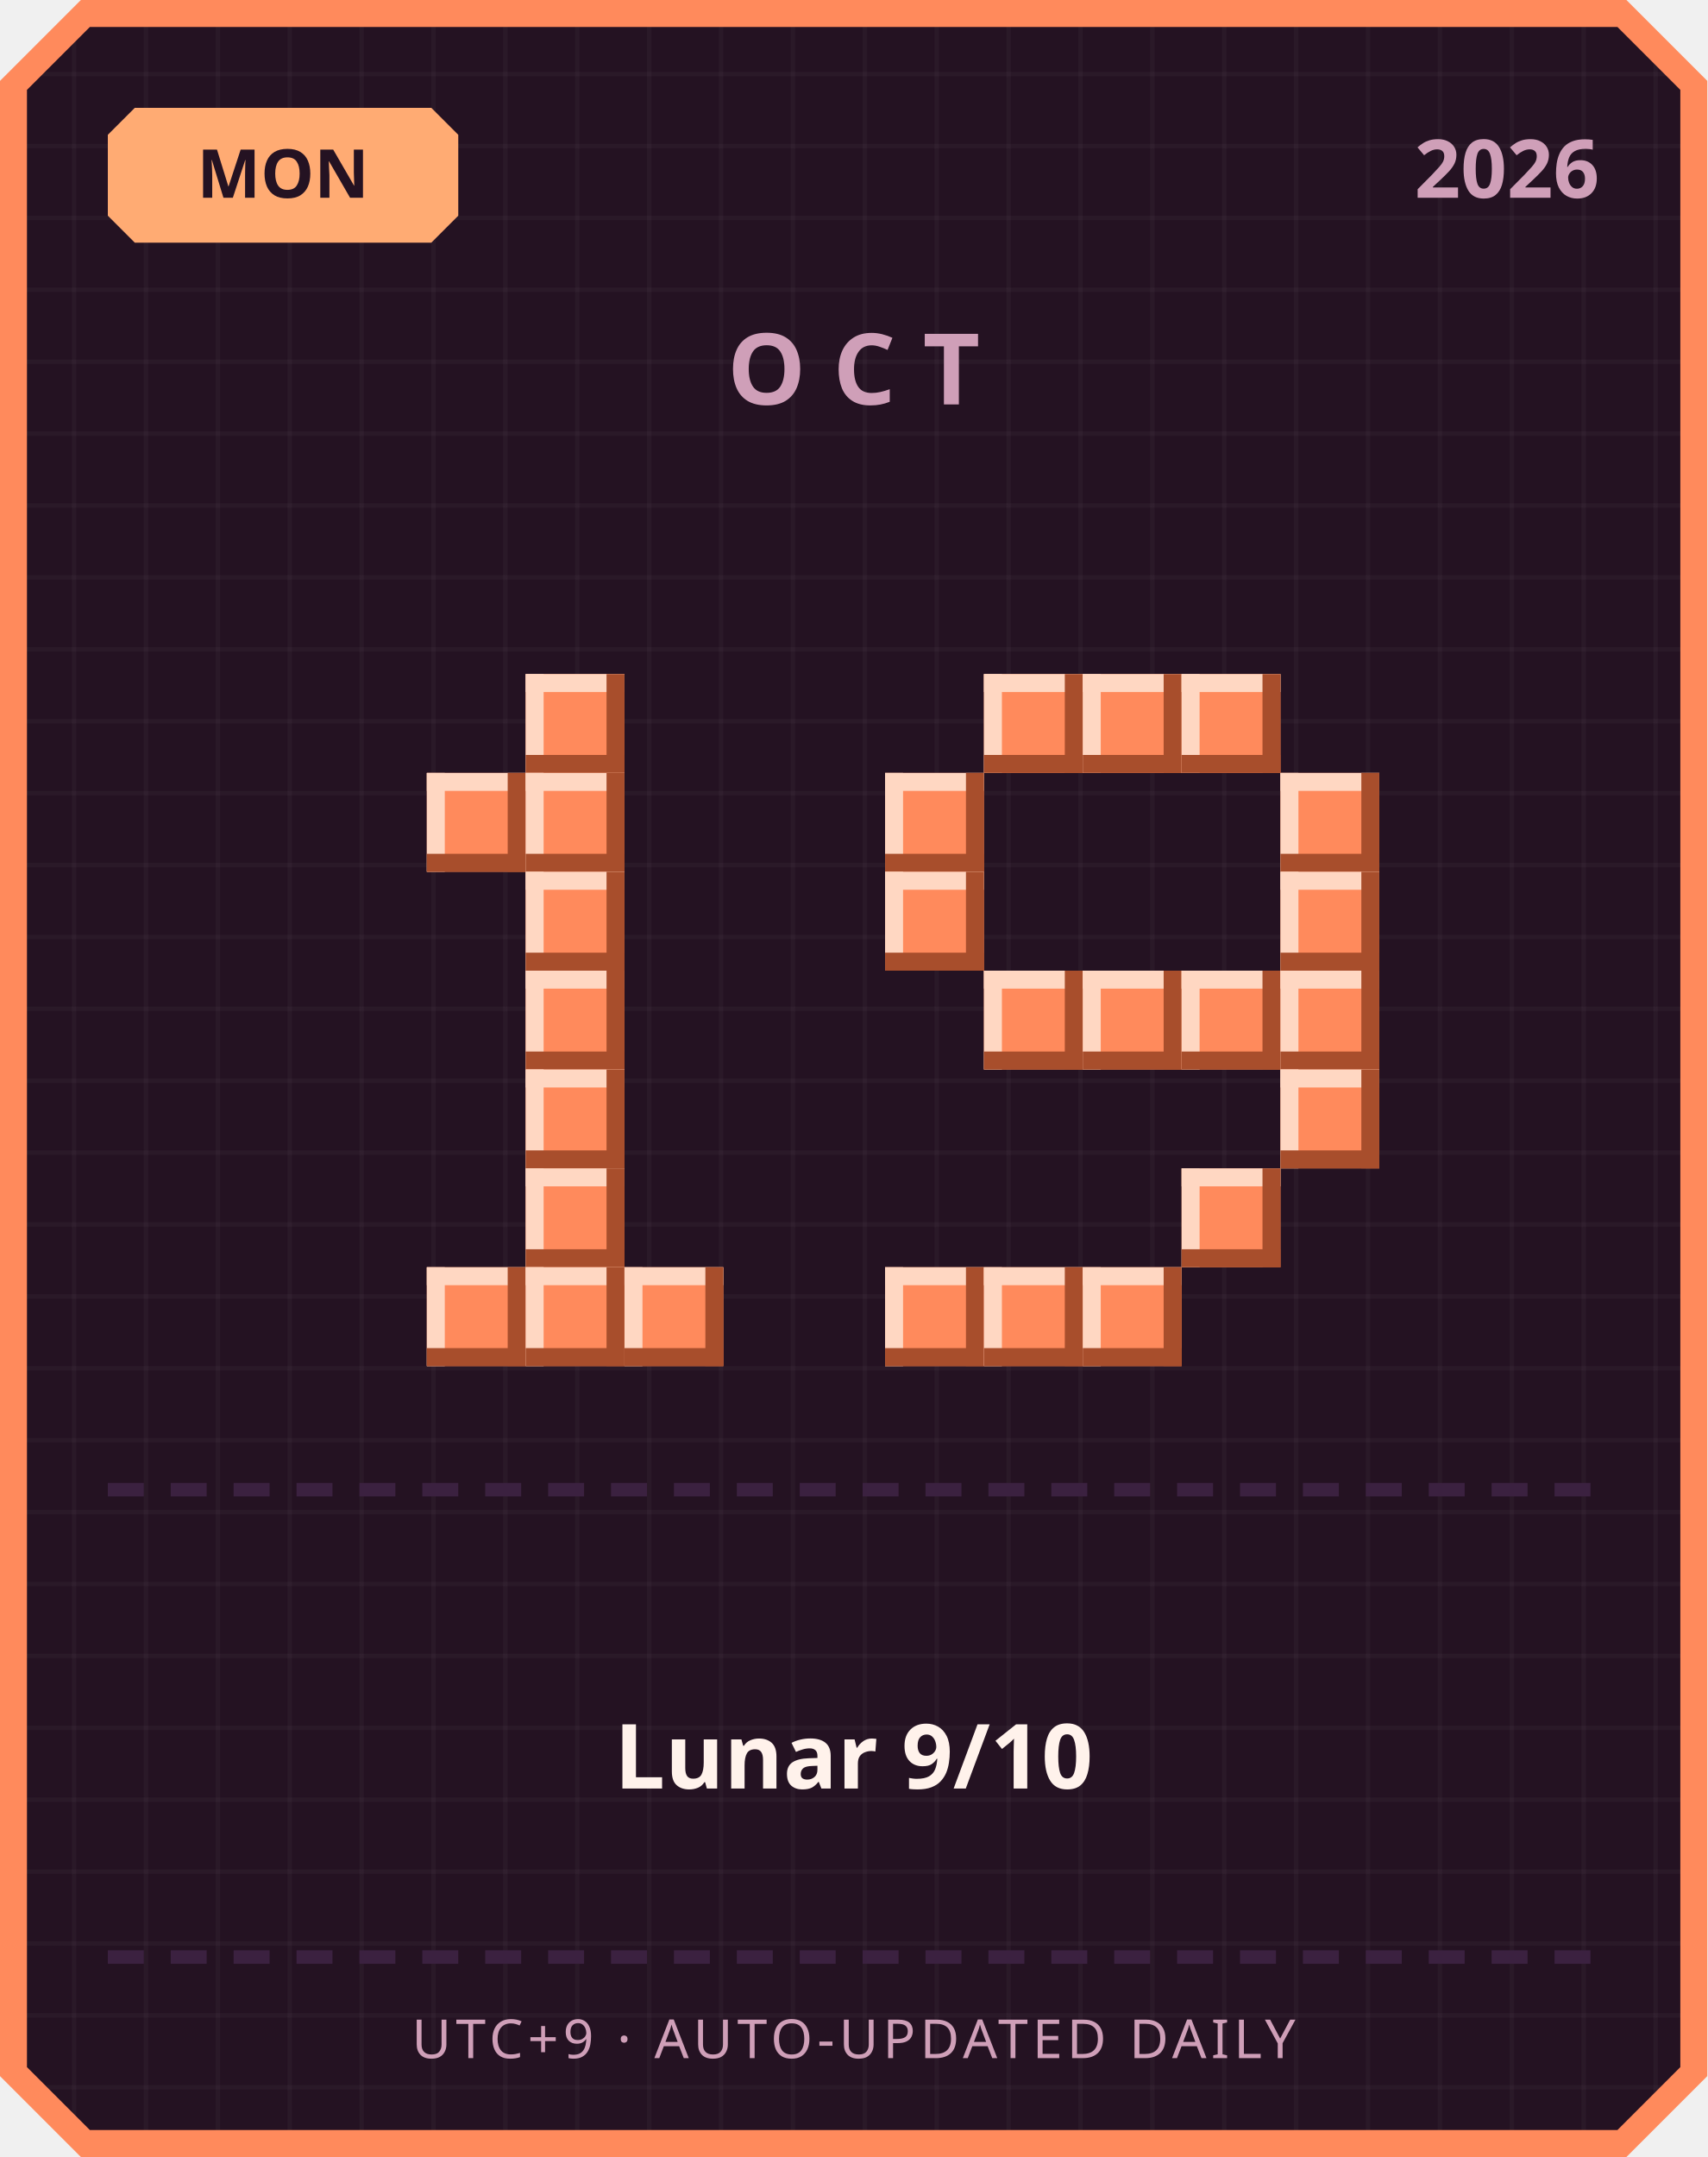
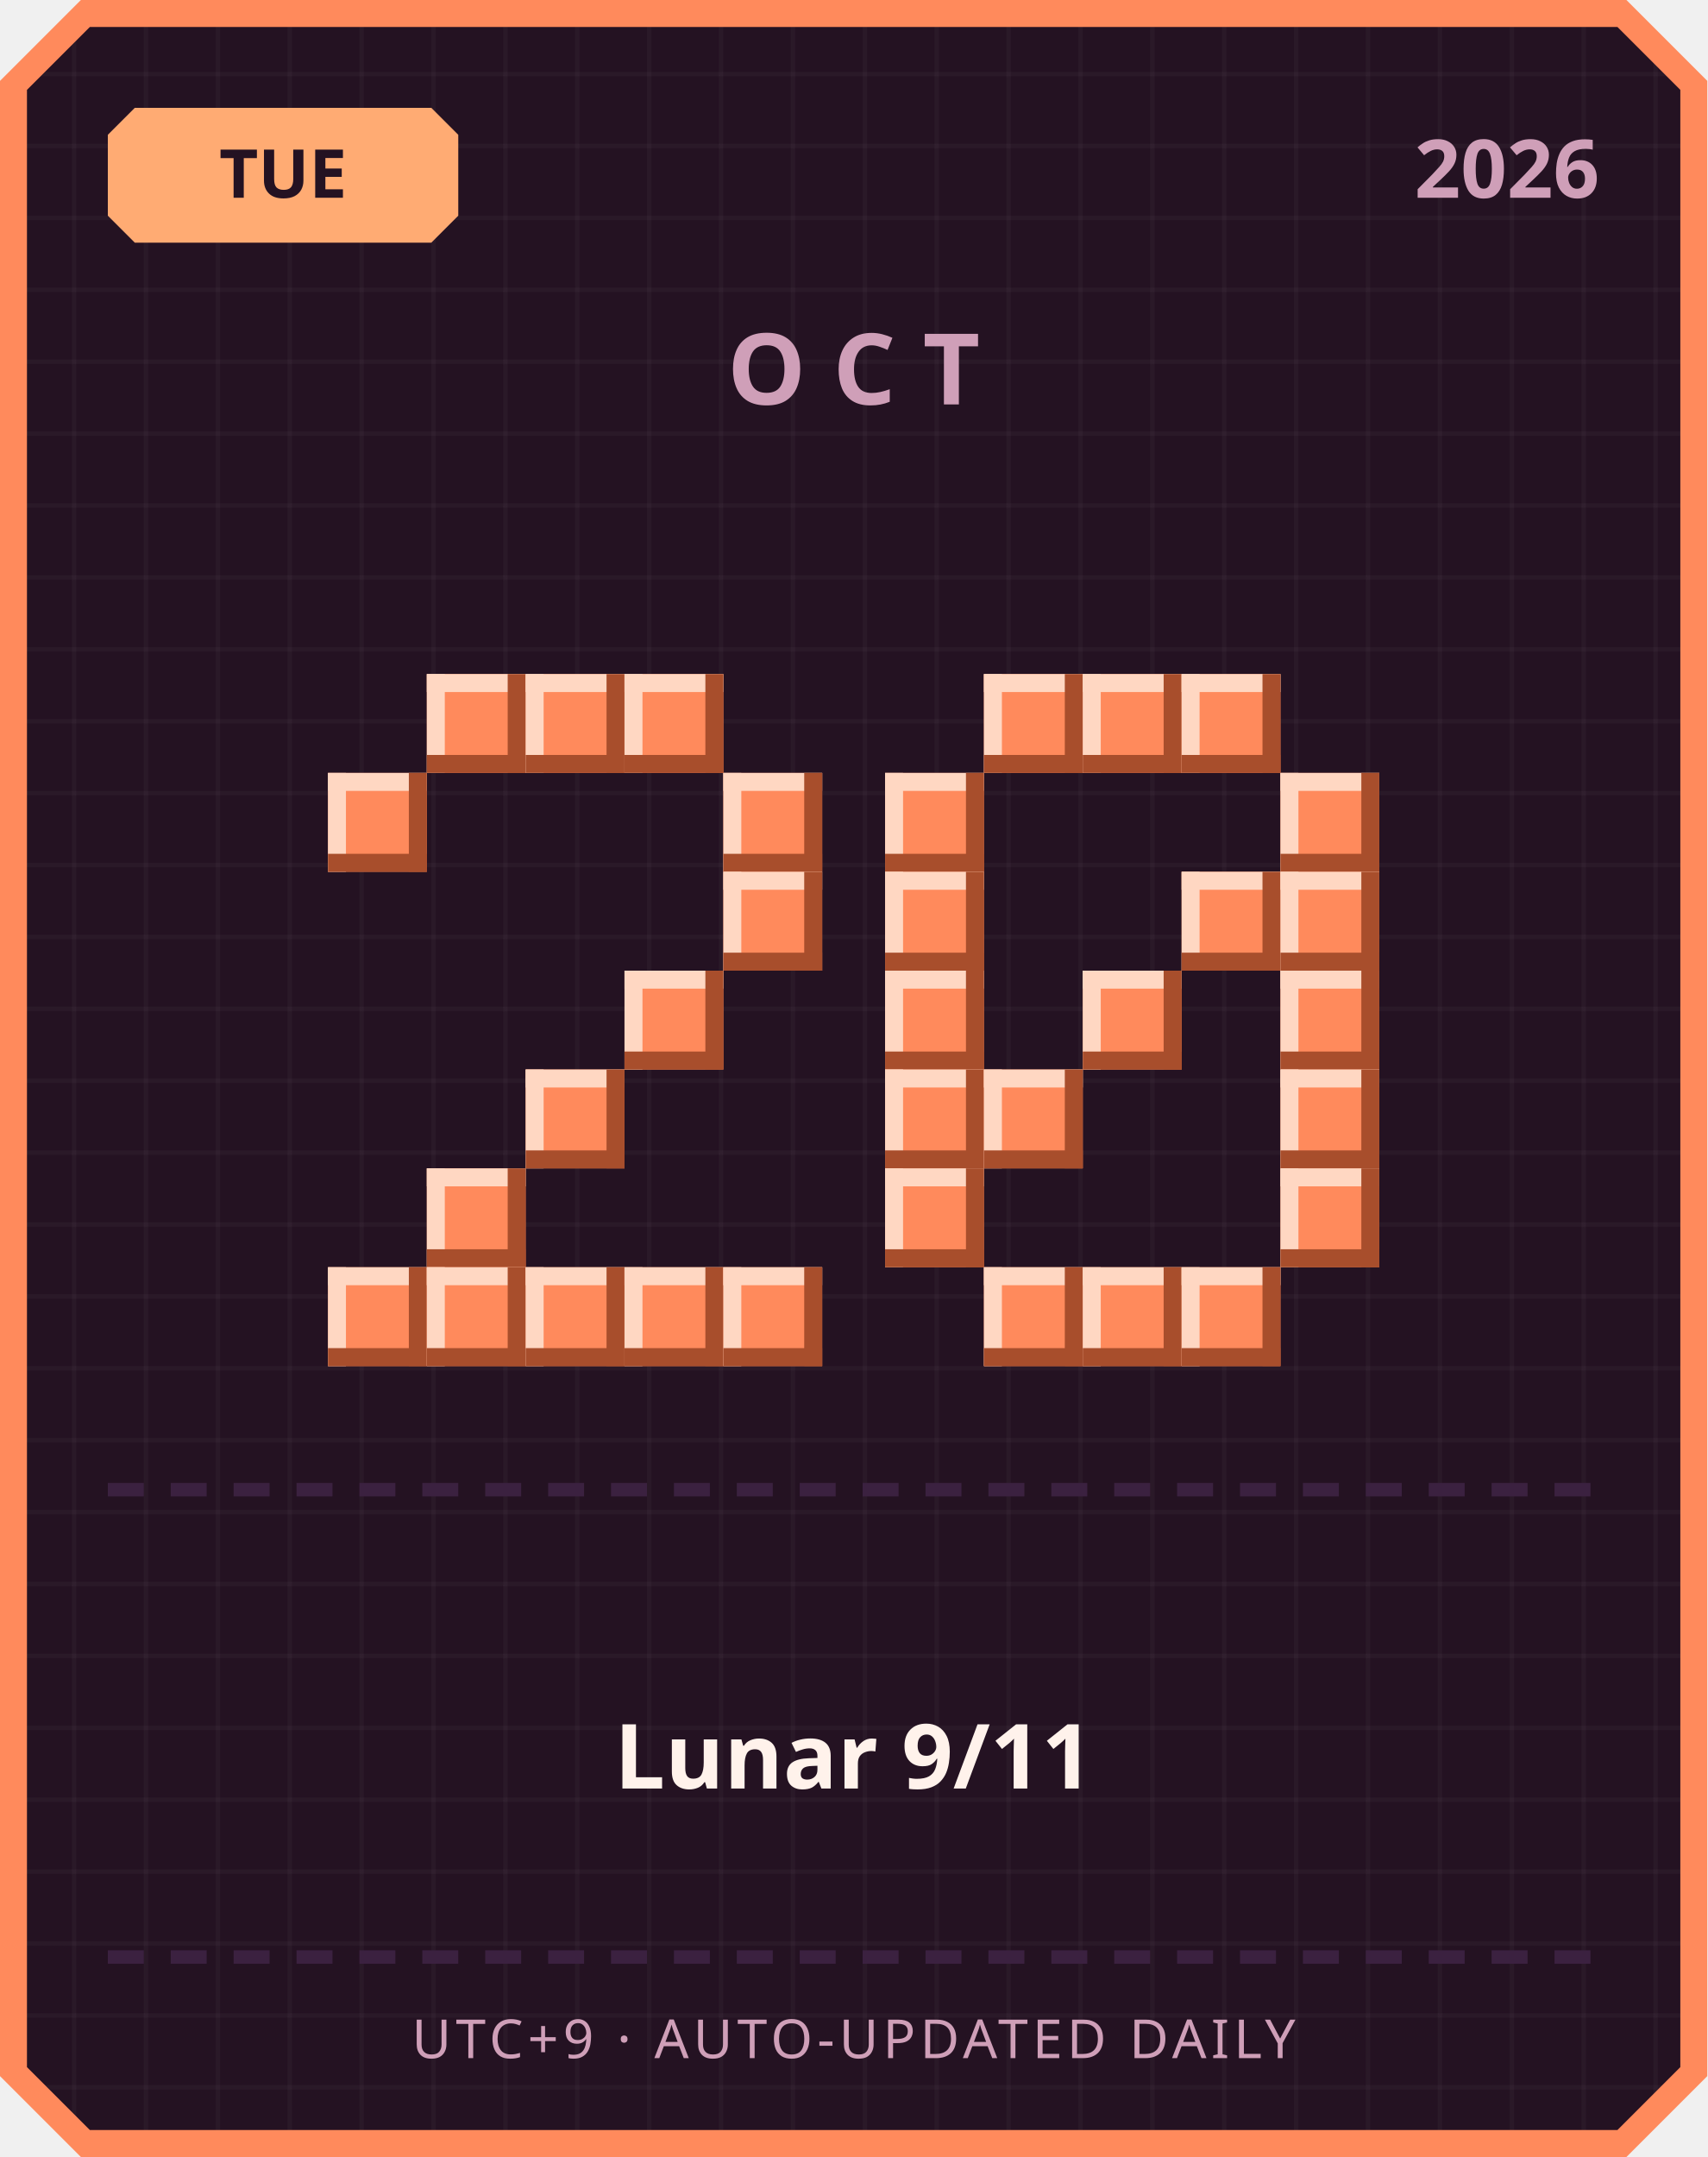
<svg xmlns="http://www.w3.org/2000/svg" width="380" height="480" viewBox="0 0 380 480">
  <defs>
    <pattern id="grid" width="16" height="16" patternUnits="userSpaceOnUse">
      <rect width="16" height="16" fill="#241222" />
      <rect width="1" height="16" fill="#ffffff" opacity="0.03" />
      <rect width="16" height="1" fill="#ffffff" opacity="0.03" />
    </pattern>
  </defs>
  <path d="M 18,0 L 362,0 L 380,18 L 380,462 L 362,480 L 18,480 L 0,462 L 0,18 Z" fill="#ff8a5c" />
  <path d="M 20,6 L 360,6 L 374,20 L 374,460 L 360,474 L 20,474 L 6,460 L 6,20 Z" fill="url(#grid)" />
  <path d="M 30,24 L 96,24 L 102,30 L 102,48 L 96,54 L 30,54 L 24,48 L 24,30 Z" fill="#ffab73" />
-   <text x="63" y="44" text-anchor="middle" font-family="'Segoe UI', sans-serif" font-size="15" font-weight="700" fill="#241222">MON</text>
+   <text x="63" y="44" text-anchor="middle" font-family="'Segoe UI', sans-serif" font-size="15" font-weight="700" fill="#241222">TUE</text>
  <text x="356" y="44" text-anchor="end" font-family="'Segoe UI', sans-serif" font-size="18" font-weight="700" fill="#cf9fb8">2026</text>
  <text x="190" y="90" text-anchor="middle" font-family="'Segoe UI', sans-serif" font-size="22" font-weight="700" letter-spacing="6" fill="#cf9fb8">OCT</text>
+   <rect x="95" y="150" width="22" height="22" fill="#ff8a5c" />
+   <rect x="95" y="150" width="22" height="4" fill="#ffd7c2" />
+   <rect x="95" y="150" width="4" height="22" fill="#ffd7c2" />
+   <rect x="95" y="168" width="22" height="4" fill="#a84e2c" />
+   <rect x="113" y="150" width="4" height="22" fill="#a84e2c" />
  <rect x="117" y="150" width="22" height="22" fill="#ff8a5c" />
  <rect x="117" y="150" width="22" height="4" fill="#ffd7c2" />
  <rect x="117" y="150" width="4" height="22" fill="#ffd7c2" />
  <rect x="117" y="168" width="22" height="4" fill="#a84e2c" />
  <rect x="135" y="150" width="4" height="22" fill="#a84e2c" />
-   <rect x="95" y="172" width="22" height="22" fill="#ff8a5c" />
-   <rect x="95" y="172" width="22" height="4" fill="#ffd7c2" />
-   <rect x="95" y="172" width="4" height="22" fill="#ffd7c2" />
-   <rect x="95" y="190" width="22" height="4" fill="#a84e2c" />
-   <rect x="113" y="172" width="4" height="22" fill="#a84e2c" />
-   <rect x="117" y="172" width="22" height="22" fill="#ff8a5c" />
-   <rect x="117" y="172" width="22" height="4" fill="#ffd7c2" />
-   <rect x="117" y="172" width="4" height="22" fill="#ffd7c2" />
-   <rect x="117" y="190" width="22" height="4" fill="#a84e2c" />
-   <rect x="135" y="172" width="4" height="22" fill="#a84e2c" />
-   <rect x="117" y="194" width="22" height="22" fill="#ff8a5c" />
-   <rect x="117" y="194" width="22" height="4" fill="#ffd7c2" />
-   <rect x="117" y="194" width="4" height="22" fill="#ffd7c2" />
-   <rect x="117" y="212" width="22" height="4" fill="#a84e2c" />
-   <rect x="135" y="194" width="4" height="22" fill="#a84e2c" />
-   <rect x="117" y="216" width="22" height="22" fill="#ff8a5c" />
-   <rect x="117" y="216" width="22" height="4" fill="#ffd7c2" />
-   <rect x="117" y="216" width="4" height="22" fill="#ffd7c2" />
-   <rect x="117" y="234" width="22" height="4" fill="#a84e2c" />
-   <rect x="135" y="216" width="4" height="22" fill="#a84e2c" />
+   <rect x="139" y="150" width="22" height="22" fill="#ff8a5c" />
+   <rect x="139" y="150" width="22" height="4" fill="#ffd7c2" />
+   <rect x="139" y="150" width="4" height="22" fill="#ffd7c2" />
+   <rect x="139" y="168" width="22" height="4" fill="#a84e2c" />
+   <rect x="157" y="150" width="4" height="22" fill="#a84e2c" />
+   <rect x="73" y="172" width="22" height="22" fill="#ff8a5c" />
+   <rect x="73" y="172" width="22" height="4" fill="#ffd7c2" />
+   <rect x="73" y="172" width="4" height="22" fill="#ffd7c2" />
+   <rect x="73" y="190" width="22" height="4" fill="#a84e2c" />
+   <rect x="91" y="172" width="4" height="22" fill="#a84e2c" />
+   <rect x="161" y="172" width="22" height="22" fill="#ff8a5c" />
+   <rect x="161" y="172" width="22" height="4" fill="#ffd7c2" />
+   <rect x="161" y="172" width="4" height="22" fill="#ffd7c2" />
+   <rect x="161" y="190" width="22" height="4" fill="#a84e2c" />
+   <rect x="179" y="172" width="4" height="22" fill="#a84e2c" />
+   <rect x="161" y="194" width="22" height="22" fill="#ff8a5c" />
+   <rect x="161" y="194" width="22" height="4" fill="#ffd7c2" />
+   <rect x="161" y="194" width="4" height="22" fill="#ffd7c2" />
+   <rect x="161" y="212" width="22" height="4" fill="#a84e2c" />
+   <rect x="179" y="194" width="4" height="22" fill="#a84e2c" />
+   <rect x="139" y="216" width="22" height="22" fill="#ff8a5c" />
+   <rect x="139" y="216" width="22" height="4" fill="#ffd7c2" />
+   <rect x="139" y="216" width="4" height="22" fill="#ffd7c2" />
+   <rect x="139" y="234" width="22" height="4" fill="#a84e2c" />
+   <rect x="157" y="216" width="4" height="22" fill="#a84e2c" />
  <rect x="117" y="238" width="22" height="22" fill="#ff8a5c" />
  <rect x="117" y="238" width="22" height="4" fill="#ffd7c2" />
  <rect x="117" y="238" width="4" height="22" fill="#ffd7c2" />
  <rect x="117" y="256" width="22" height="4" fill="#a84e2c" />
  <rect x="135" y="238" width="4" height="22" fill="#a84e2c" />
-   <rect x="117" y="260" width="22" height="22" fill="#ff8a5c" />
-   <rect x="117" y="260" width="22" height="4" fill="#ffd7c2" />
-   <rect x="117" y="260" width="4" height="22" fill="#ffd7c2" />
-   <rect x="117" y="278" width="22" height="4" fill="#a84e2c" />
-   <rect x="135" y="260" width="4" height="22" fill="#a84e2c" />
+   <rect x="95" y="260" width="22" height="22" fill="#ff8a5c" />
+   <rect x="95" y="260" width="22" height="4" fill="#ffd7c2" />
+   <rect x="95" y="260" width="4" height="22" fill="#ffd7c2" />
+   <rect x="95" y="278" width="22" height="4" fill="#a84e2c" />
+   <rect x="113" y="260" width="4" height="22" fill="#a84e2c" />
+   <rect x="73" y="282" width="22" height="22" fill="#ff8a5c" />
+   <rect x="73" y="282" width="22" height="4" fill="#ffd7c2" />
+   <rect x="73" y="282" width="4" height="22" fill="#ffd7c2" />
+   <rect x="73" y="300" width="22" height="4" fill="#a84e2c" />
+   <rect x="91" y="282" width="4" height="22" fill="#a84e2c" />
  <rect x="95" y="282" width="22" height="22" fill="#ff8a5c" />
  <rect x="95" y="282" width="22" height="4" fill="#ffd7c2" />
  <rect x="95" y="282" width="4" height="22" fill="#ffd7c2" />
  <rect x="95" y="300" width="22" height="4" fill="#a84e2c" />
  <rect x="113" y="282" width="4" height="22" fill="#a84e2c" />
  <rect x="117" y="282" width="22" height="22" fill="#ff8a5c" />
  <rect x="117" y="282" width="22" height="4" fill="#ffd7c2" />
  <rect x="117" y="282" width="4" height="22" fill="#ffd7c2" />
  <rect x="117" y="300" width="22" height="4" fill="#a84e2c" />
  <rect x="135" y="282" width="4" height="22" fill="#a84e2c" />
  <rect x="139" y="282" width="22" height="22" fill="#ff8a5c" />
  <rect x="139" y="282" width="22" height="4" fill="#ffd7c2" />
  <rect x="139" y="282" width="4" height="22" fill="#ffd7c2" />
  <rect x="139" y="300" width="22" height="4" fill="#a84e2c" />
  <rect x="157" y="282" width="4" height="22" fill="#a84e2c" />
+   <rect x="161" y="282" width="22" height="22" fill="#ff8a5c" />
+   <rect x="161" y="282" width="22" height="4" fill="#ffd7c2" />
+   <rect x="161" y="282" width="4" height="22" fill="#ffd7c2" />
+   <rect x="161" y="300" width="22" height="4" fill="#a84e2c" />
+   <rect x="179" y="282" width="4" height="22" fill="#a84e2c" />
  <rect x="219" y="150" width="22" height="22" fill="#ff8a5c" />
  <rect x="219" y="150" width="22" height="4" fill="#ffd7c2" />
  <rect x="219" y="150" width="4" height="22" fill="#ffd7c2" />
  <rect x="219" y="168" width="22" height="4" fill="#a84e2c" />
  <rect x="237" y="150" width="4" height="22" fill="#a84e2c" />
  <rect x="241" y="150" width="22" height="22" fill="#ff8a5c" />
  <rect x="241" y="150" width="22" height="4" fill="#ffd7c2" />
  <rect x="241" y="150" width="4" height="22" fill="#ffd7c2" />
  <rect x="241" y="168" width="22" height="4" fill="#a84e2c" />
  <rect x="259" y="150" width="4" height="22" fill="#a84e2c" />
  <rect x="263" y="150" width="22" height="22" fill="#ff8a5c" />
  <rect x="263" y="150" width="22" height="4" fill="#ffd7c2" />
  <rect x="263" y="150" width="4" height="22" fill="#ffd7c2" />
  <rect x="263" y="168" width="22" height="4" fill="#a84e2c" />
  <rect x="281" y="150" width="4" height="22" fill="#a84e2c" />
  <rect x="197" y="172" width="22" height="22" fill="#ff8a5c" />
  <rect x="197" y="172" width="22" height="4" fill="#ffd7c2" />
  <rect x="197" y="172" width="4" height="22" fill="#ffd7c2" />
  <rect x="197" y="190" width="22" height="4" fill="#a84e2c" />
  <rect x="215" y="172" width="4" height="22" fill="#a84e2c" />
  <rect x="285" y="172" width="22" height="22" fill="#ff8a5c" />
  <rect x="285" y="172" width="22" height="4" fill="#ffd7c2" />
  <rect x="285" y="172" width="4" height="22" fill="#ffd7c2" />
  <rect x="285" y="190" width="22" height="4" fill="#a84e2c" />
  <rect x="303" y="172" width="4" height="22" fill="#a84e2c" />
  <rect x="197" y="194" width="22" height="22" fill="#ff8a5c" />
  <rect x="197" y="194" width="22" height="4" fill="#ffd7c2" />
  <rect x="197" y="194" width="4" height="22" fill="#ffd7c2" />
  <rect x="197" y="212" width="22" height="4" fill="#a84e2c" />
  <rect x="215" y="194" width="4" height="22" fill="#a84e2c" />
+   <rect x="263" y="194" width="22" height="22" fill="#ff8a5c" />
+   <rect x="263" y="194" width="22" height="4" fill="#ffd7c2" />
+   <rect x="263" y="194" width="4" height="22" fill="#ffd7c2" />
+   <rect x="263" y="212" width="22" height="4" fill="#a84e2c" />
+   <rect x="281" y="194" width="4" height="22" fill="#a84e2c" />
  <rect x="285" y="194" width="22" height="22" fill="#ff8a5c" />
  <rect x="285" y="194" width="22" height="4" fill="#ffd7c2" />
  <rect x="285" y="194" width="4" height="22" fill="#ffd7c2" />
  <rect x="285" y="212" width="22" height="4" fill="#a84e2c" />
  <rect x="303" y="194" width="4" height="22" fill="#a84e2c" />
-   <rect x="219" y="216" width="22" height="22" fill="#ff8a5c" />
-   <rect x="219" y="216" width="22" height="4" fill="#ffd7c2" />
-   <rect x="219" y="216" width="4" height="22" fill="#ffd7c2" />
-   <rect x="219" y="234" width="22" height="4" fill="#a84e2c" />
-   <rect x="237" y="216" width="4" height="22" fill="#a84e2c" />
+   <rect x="197" y="216" width="22" height="22" fill="#ff8a5c" />
+   <rect x="197" y="216" width="22" height="4" fill="#ffd7c2" />
+   <rect x="197" y="216" width="4" height="22" fill="#ffd7c2" />
+   <rect x="197" y="234" width="22" height="4" fill="#a84e2c" />
+   <rect x="215" y="216" width="4" height="22" fill="#a84e2c" />
  <rect x="241" y="216" width="22" height="22" fill="#ff8a5c" />
  <rect x="241" y="216" width="22" height="4" fill="#ffd7c2" />
  <rect x="241" y="216" width="4" height="22" fill="#ffd7c2" />
  <rect x="241" y="234" width="22" height="4" fill="#a84e2c" />
  <rect x="259" y="216" width="4" height="22" fill="#a84e2c" />
-   <rect x="263" y="216" width="22" height="22" fill="#ff8a5c" />
-   <rect x="263" y="216" width="22" height="4" fill="#ffd7c2" />
-   <rect x="263" y="216" width="4" height="22" fill="#ffd7c2" />
-   <rect x="263" y="234" width="22" height="4" fill="#a84e2c" />
-   <rect x="281" y="216" width="4" height="22" fill="#a84e2c" />
  <rect x="285" y="216" width="22" height="22" fill="#ff8a5c" />
  <rect x="285" y="216" width="22" height="4" fill="#ffd7c2" />
  <rect x="285" y="216" width="4" height="22" fill="#ffd7c2" />
  <rect x="285" y="234" width="22" height="4" fill="#a84e2c" />
  <rect x="303" y="216" width="4" height="22" fill="#a84e2c" />
+   <rect x="197" y="238" width="22" height="22" fill="#ff8a5c" />
+   <rect x="197" y="238" width="22" height="4" fill="#ffd7c2" />
+   <rect x="197" y="238" width="4" height="22" fill="#ffd7c2" />
+   <rect x="197" y="256" width="22" height="4" fill="#a84e2c" />
+   <rect x="215" y="238" width="4" height="22" fill="#a84e2c" />
+   <rect x="219" y="238" width="22" height="22" fill="#ff8a5c" />
+   <rect x="219" y="238" width="22" height="4" fill="#ffd7c2" />
+   <rect x="219" y="238" width="4" height="22" fill="#ffd7c2" />
+   <rect x="219" y="256" width="22" height="4" fill="#a84e2c" />
+   <rect x="237" y="238" width="4" height="22" fill="#a84e2c" />
  <rect x="285" y="238" width="22" height="22" fill="#ff8a5c" />
  <rect x="285" y="238" width="22" height="4" fill="#ffd7c2" />
  <rect x="285" y="238" width="4" height="22" fill="#ffd7c2" />
  <rect x="285" y="256" width="22" height="4" fill="#a84e2c" />
  <rect x="303" y="238" width="4" height="22" fill="#a84e2c" />
-   <rect x="263" y="260" width="22" height="22" fill="#ff8a5c" />
-   <rect x="263" y="260" width="22" height="4" fill="#ffd7c2" />
-   <rect x="263" y="260" width="4" height="22" fill="#ffd7c2" />
-   <rect x="263" y="278" width="22" height="4" fill="#a84e2c" />
-   <rect x="281" y="260" width="4" height="22" fill="#a84e2c" />
-   <rect x="197" y="282" width="22" height="22" fill="#ff8a5c" />
-   <rect x="197" y="282" width="22" height="4" fill="#ffd7c2" />
-   <rect x="197" y="282" width="4" height="22" fill="#ffd7c2" />
-   <rect x="197" y="300" width="22" height="4" fill="#a84e2c" />
-   <rect x="215" y="282" width="4" height="22" fill="#a84e2c" />
+   <rect x="197" y="260" width="22" height="22" fill="#ff8a5c" />
+   <rect x="197" y="260" width="22" height="4" fill="#ffd7c2" />
+   <rect x="197" y="260" width="4" height="22" fill="#ffd7c2" />
+   <rect x="197" y="278" width="22" height="4" fill="#a84e2c" />
+   <rect x="215" y="260" width="4" height="22" fill="#a84e2c" />
+   <rect x="285" y="260" width="22" height="22" fill="#ff8a5c" />
+   <rect x="285" y="260" width="22" height="4" fill="#ffd7c2" />
+   <rect x="285" y="260" width="4" height="22" fill="#ffd7c2" />
+   <rect x="285" y="278" width="22" height="4" fill="#a84e2c" />
+   <rect x="303" y="260" width="4" height="22" fill="#a84e2c" />
  <rect x="219" y="282" width="22" height="22" fill="#ff8a5c" />
  <rect x="219" y="282" width="22" height="4" fill="#ffd7c2" />
  <rect x="219" y="282" width="4" height="22" fill="#ffd7c2" />
  <rect x="219" y="300" width="22" height="4" fill="#a84e2c" />
  <rect x="237" y="282" width="4" height="22" fill="#a84e2c" />
  <rect x="241" y="282" width="22" height="22" fill="#ff8a5c" />
  <rect x="241" y="282" width="22" height="4" fill="#ffd7c2" />
  <rect x="241" y="282" width="4" height="22" fill="#ffd7c2" />
  <rect x="241" y="300" width="22" height="4" fill="#a84e2c" />
  <rect x="259" y="282" width="4" height="22" fill="#a84e2c" />
+   <rect x="263" y="282" width="22" height="22" fill="#ff8a5c" />
+   <rect x="263" y="282" width="22" height="4" fill="#ffd7c2" />
+   <rect x="263" y="282" width="4" height="22" fill="#ffd7c2" />
+   <rect x="263" y="300" width="22" height="4" fill="#a84e2c" />
+   <rect x="281" y="282" width="4" height="22" fill="#a84e2c" />
  <rect x="24" y="330" width="8" height="3" fill="#3b2140" />
  <rect x="38" y="330" width="8" height="3" fill="#3b2140" />
  <rect x="52" y="330" width="8" height="3" fill="#3b2140" />
  <rect x="66" y="330" width="8" height="3" fill="#3b2140" />
  <rect x="80" y="330" width="8" height="3" fill="#3b2140" />
  <rect x="94" y="330" width="8" height="3" fill="#3b2140" />
  <rect x="108" y="330" width="8" height="3" fill="#3b2140" />
  <rect x="122" y="330" width="8" height="3" fill="#3b2140" />
  <rect x="136" y="330" width="8" height="3" fill="#3b2140" />
  <rect x="150" y="330" width="8" height="3" fill="#3b2140" />
  <rect x="164" y="330" width="8" height="3" fill="#3b2140" />
  <rect x="178" y="330" width="8" height="3" fill="#3b2140" />
  <rect x="192" y="330" width="8" height="3" fill="#3b2140" />
  <rect x="206" y="330" width="8" height="3" fill="#3b2140" />
  <rect x="220" y="330" width="8" height="3" fill="#3b2140" />
  <rect x="234" y="330" width="8" height="3" fill="#3b2140" />
  <rect x="248" y="330" width="8" height="3" fill="#3b2140" />
  <rect x="262" y="330" width="8" height="3" fill="#3b2140" />
  <rect x="276" y="330" width="8" height="3" fill="#3b2140" />
  <rect x="290" y="330" width="8" height="3" fill="#3b2140" />
  <rect x="304" y="330" width="8" height="3" fill="#3b2140" />
  <rect x="318" y="330" width="8" height="3" fill="#3b2140" />
  <rect x="332" y="330" width="8" height="3" fill="#3b2140" />
  <rect x="346" y="330" width="8" height="3" fill="#3b2140" />
-   <text x="190" y="398" text-anchor="middle" font-family="'Segoe UI', 'Microsoft JhengHei', sans-serif" font-size="20" font-weight="700" fill="#fff2eb">Lunar 9/10</text>
+   <text x="190" y="398" text-anchor="middle" font-family="'Segoe UI', 'Microsoft JhengHei', sans-serif" font-size="20" font-weight="700" fill="#fff2eb">Lunar 9/11</text>
  <rect x="24" y="434" width="8" height="3" fill="#3b2140" />
  <rect x="38" y="434" width="8" height="3" fill="#3b2140" />
  <rect x="52" y="434" width="8" height="3" fill="#3b2140" />
  <rect x="66" y="434" width="8" height="3" fill="#3b2140" />
  <rect x="80" y="434" width="8" height="3" fill="#3b2140" />
  <rect x="94" y="434" width="8" height="3" fill="#3b2140" />
  <rect x="108" y="434" width="8" height="3" fill="#3b2140" />
  <rect x="122" y="434" width="8" height="3" fill="#3b2140" />
  <rect x="136" y="434" width="8" height="3" fill="#3b2140" />
  <rect x="150" y="434" width="8" height="3" fill="#3b2140" />
  <rect x="164" y="434" width="8" height="3" fill="#3b2140" />
  <rect x="178" y="434" width="8" height="3" fill="#3b2140" />
  <rect x="192" y="434" width="8" height="3" fill="#3b2140" />
  <rect x="206" y="434" width="8" height="3" fill="#3b2140" />
  <rect x="220" y="434" width="8" height="3" fill="#3b2140" />
  <rect x="234" y="434" width="8" height="3" fill="#3b2140" />
  <rect x="248" y="434" width="8" height="3" fill="#3b2140" />
  <rect x="262" y="434" width="8" height="3" fill="#3b2140" />
  <rect x="276" y="434" width="8" height="3" fill="#3b2140" />
  <rect x="290" y="434" width="8" height="3" fill="#3b2140" />
  <rect x="304" y="434" width="8" height="3" fill="#3b2140" />
  <rect x="318" y="434" width="8" height="3" fill="#3b2140" />
  <rect x="332" y="434" width="8" height="3" fill="#3b2140" />
  <rect x="346" y="434" width="8" height="3" fill="#3b2140" />
  <text x="190" y="458" text-anchor="middle" font-family="'Segoe UI', sans-serif" font-size="12" letter-spacing="1" fill="#cf9fb8">UTC+9 · AUTO-UPDATED DAILY</text>
</svg>
